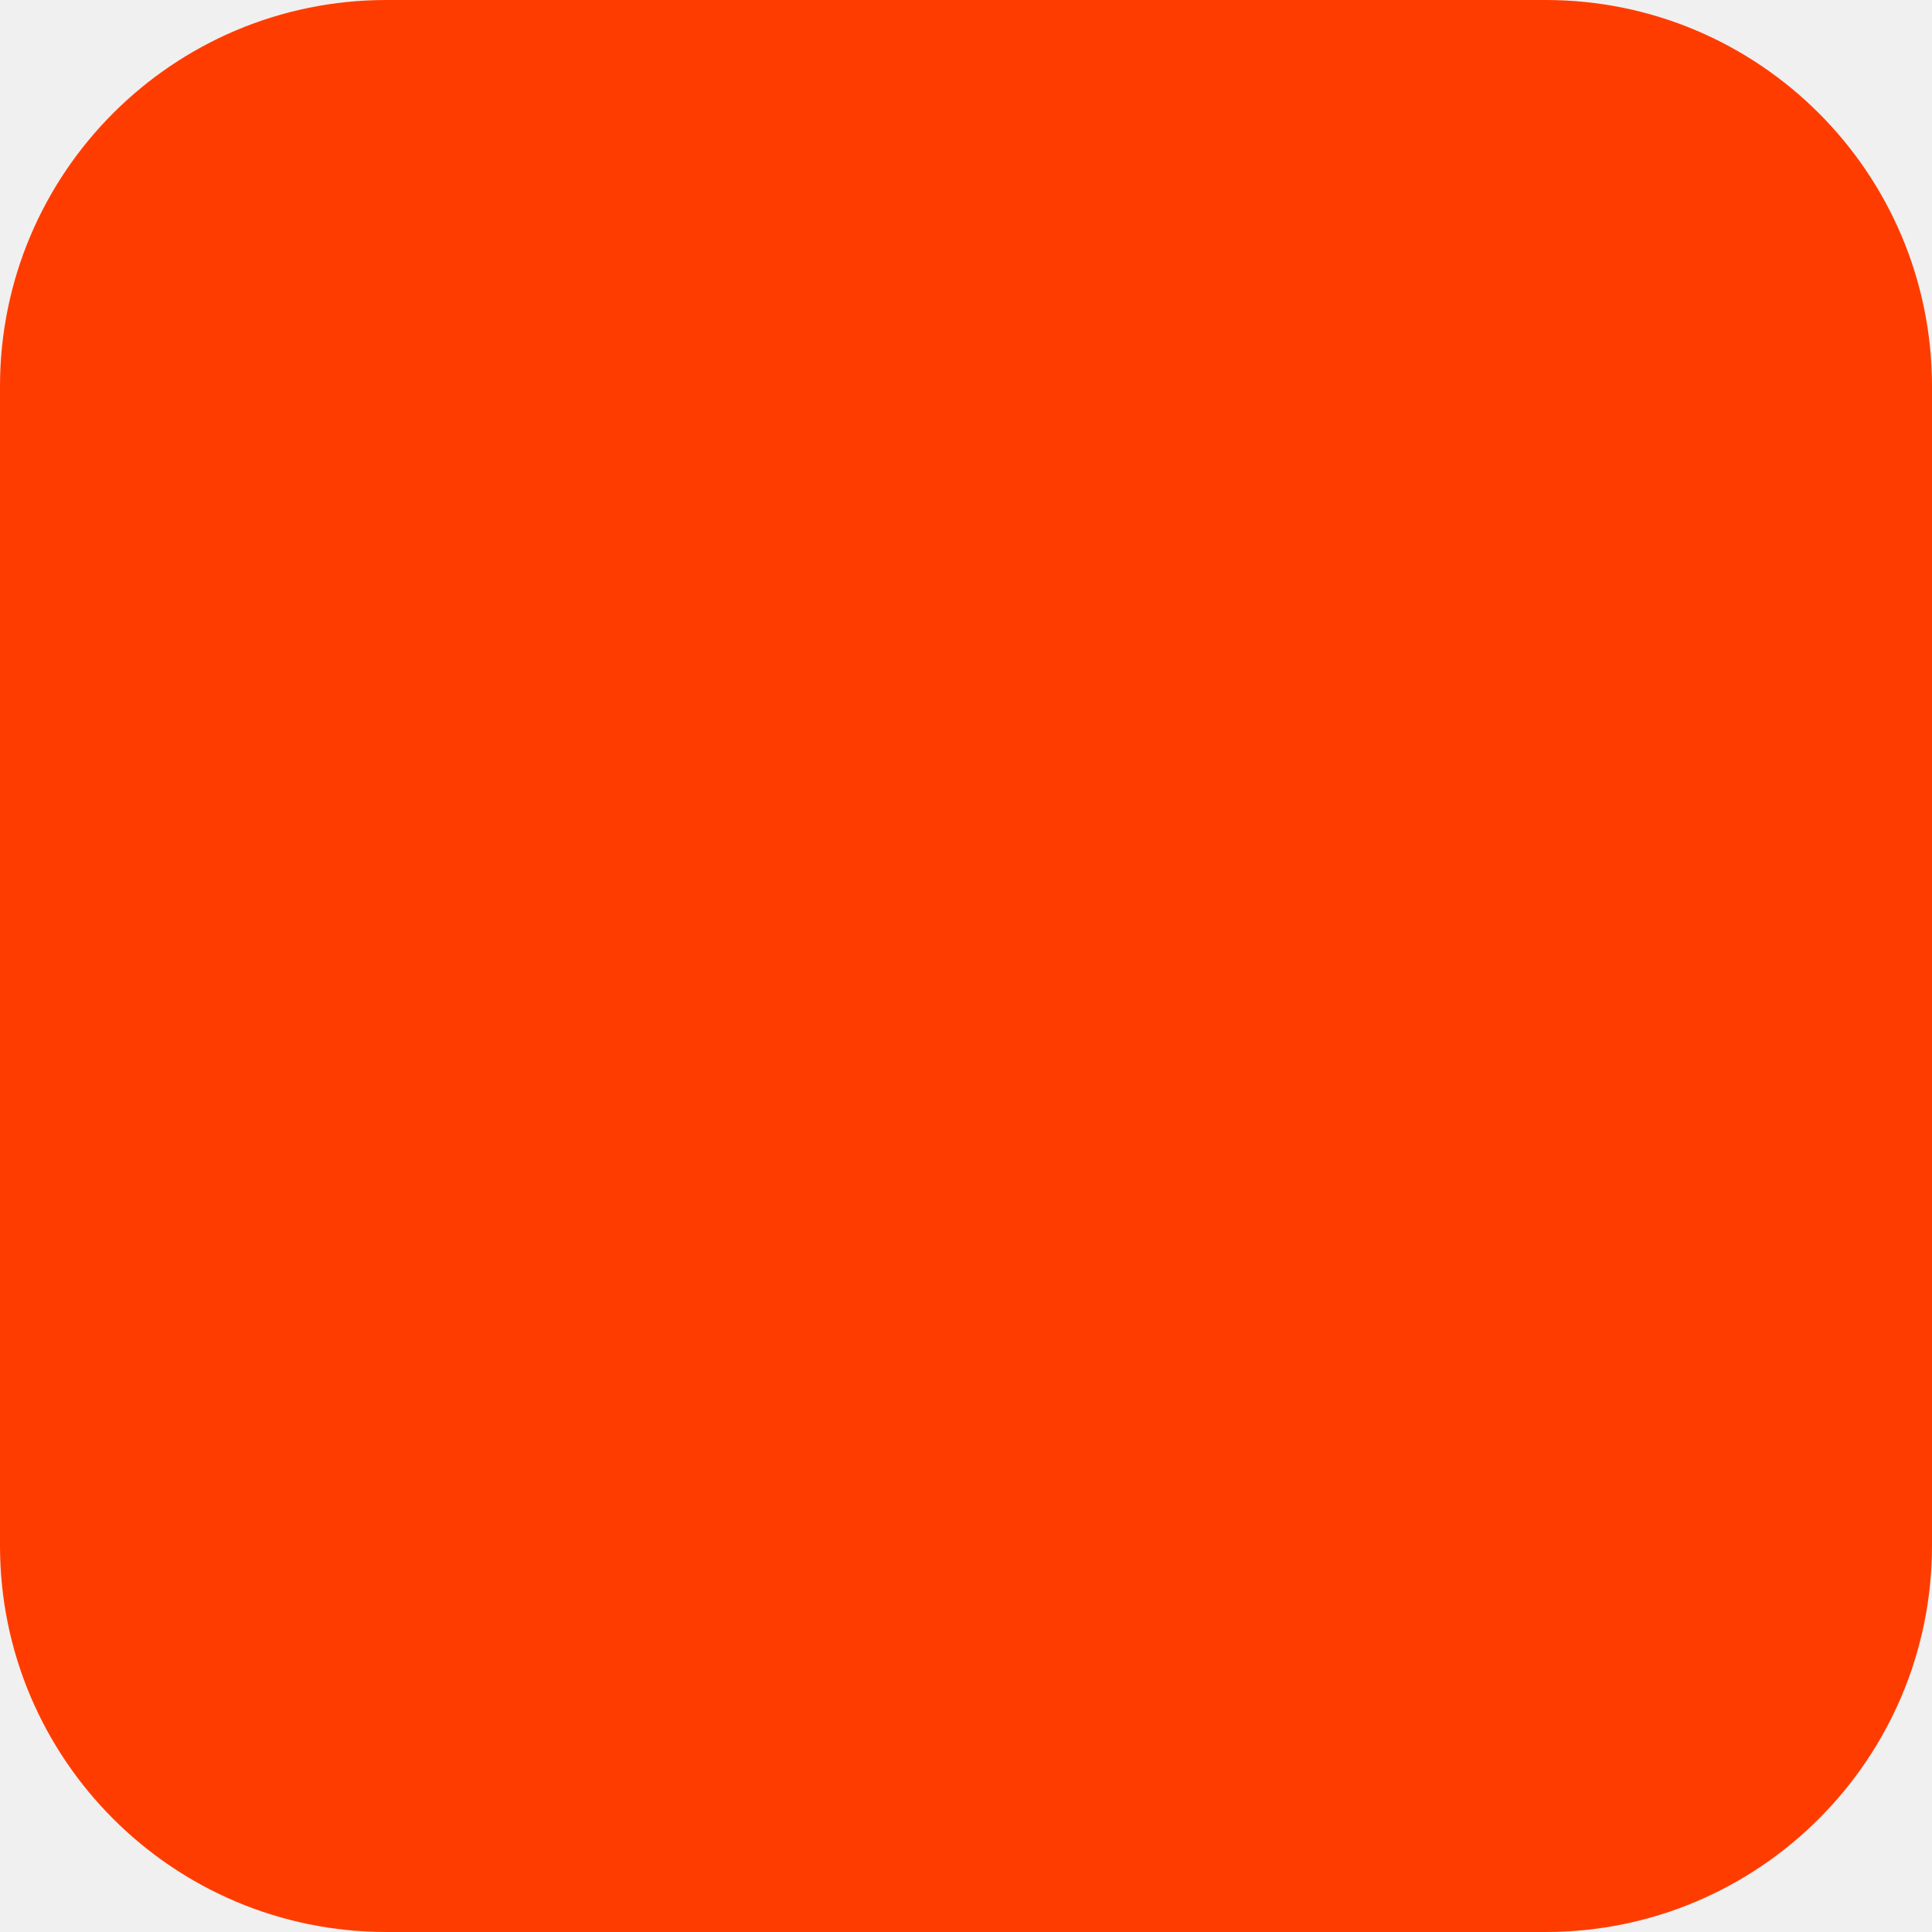
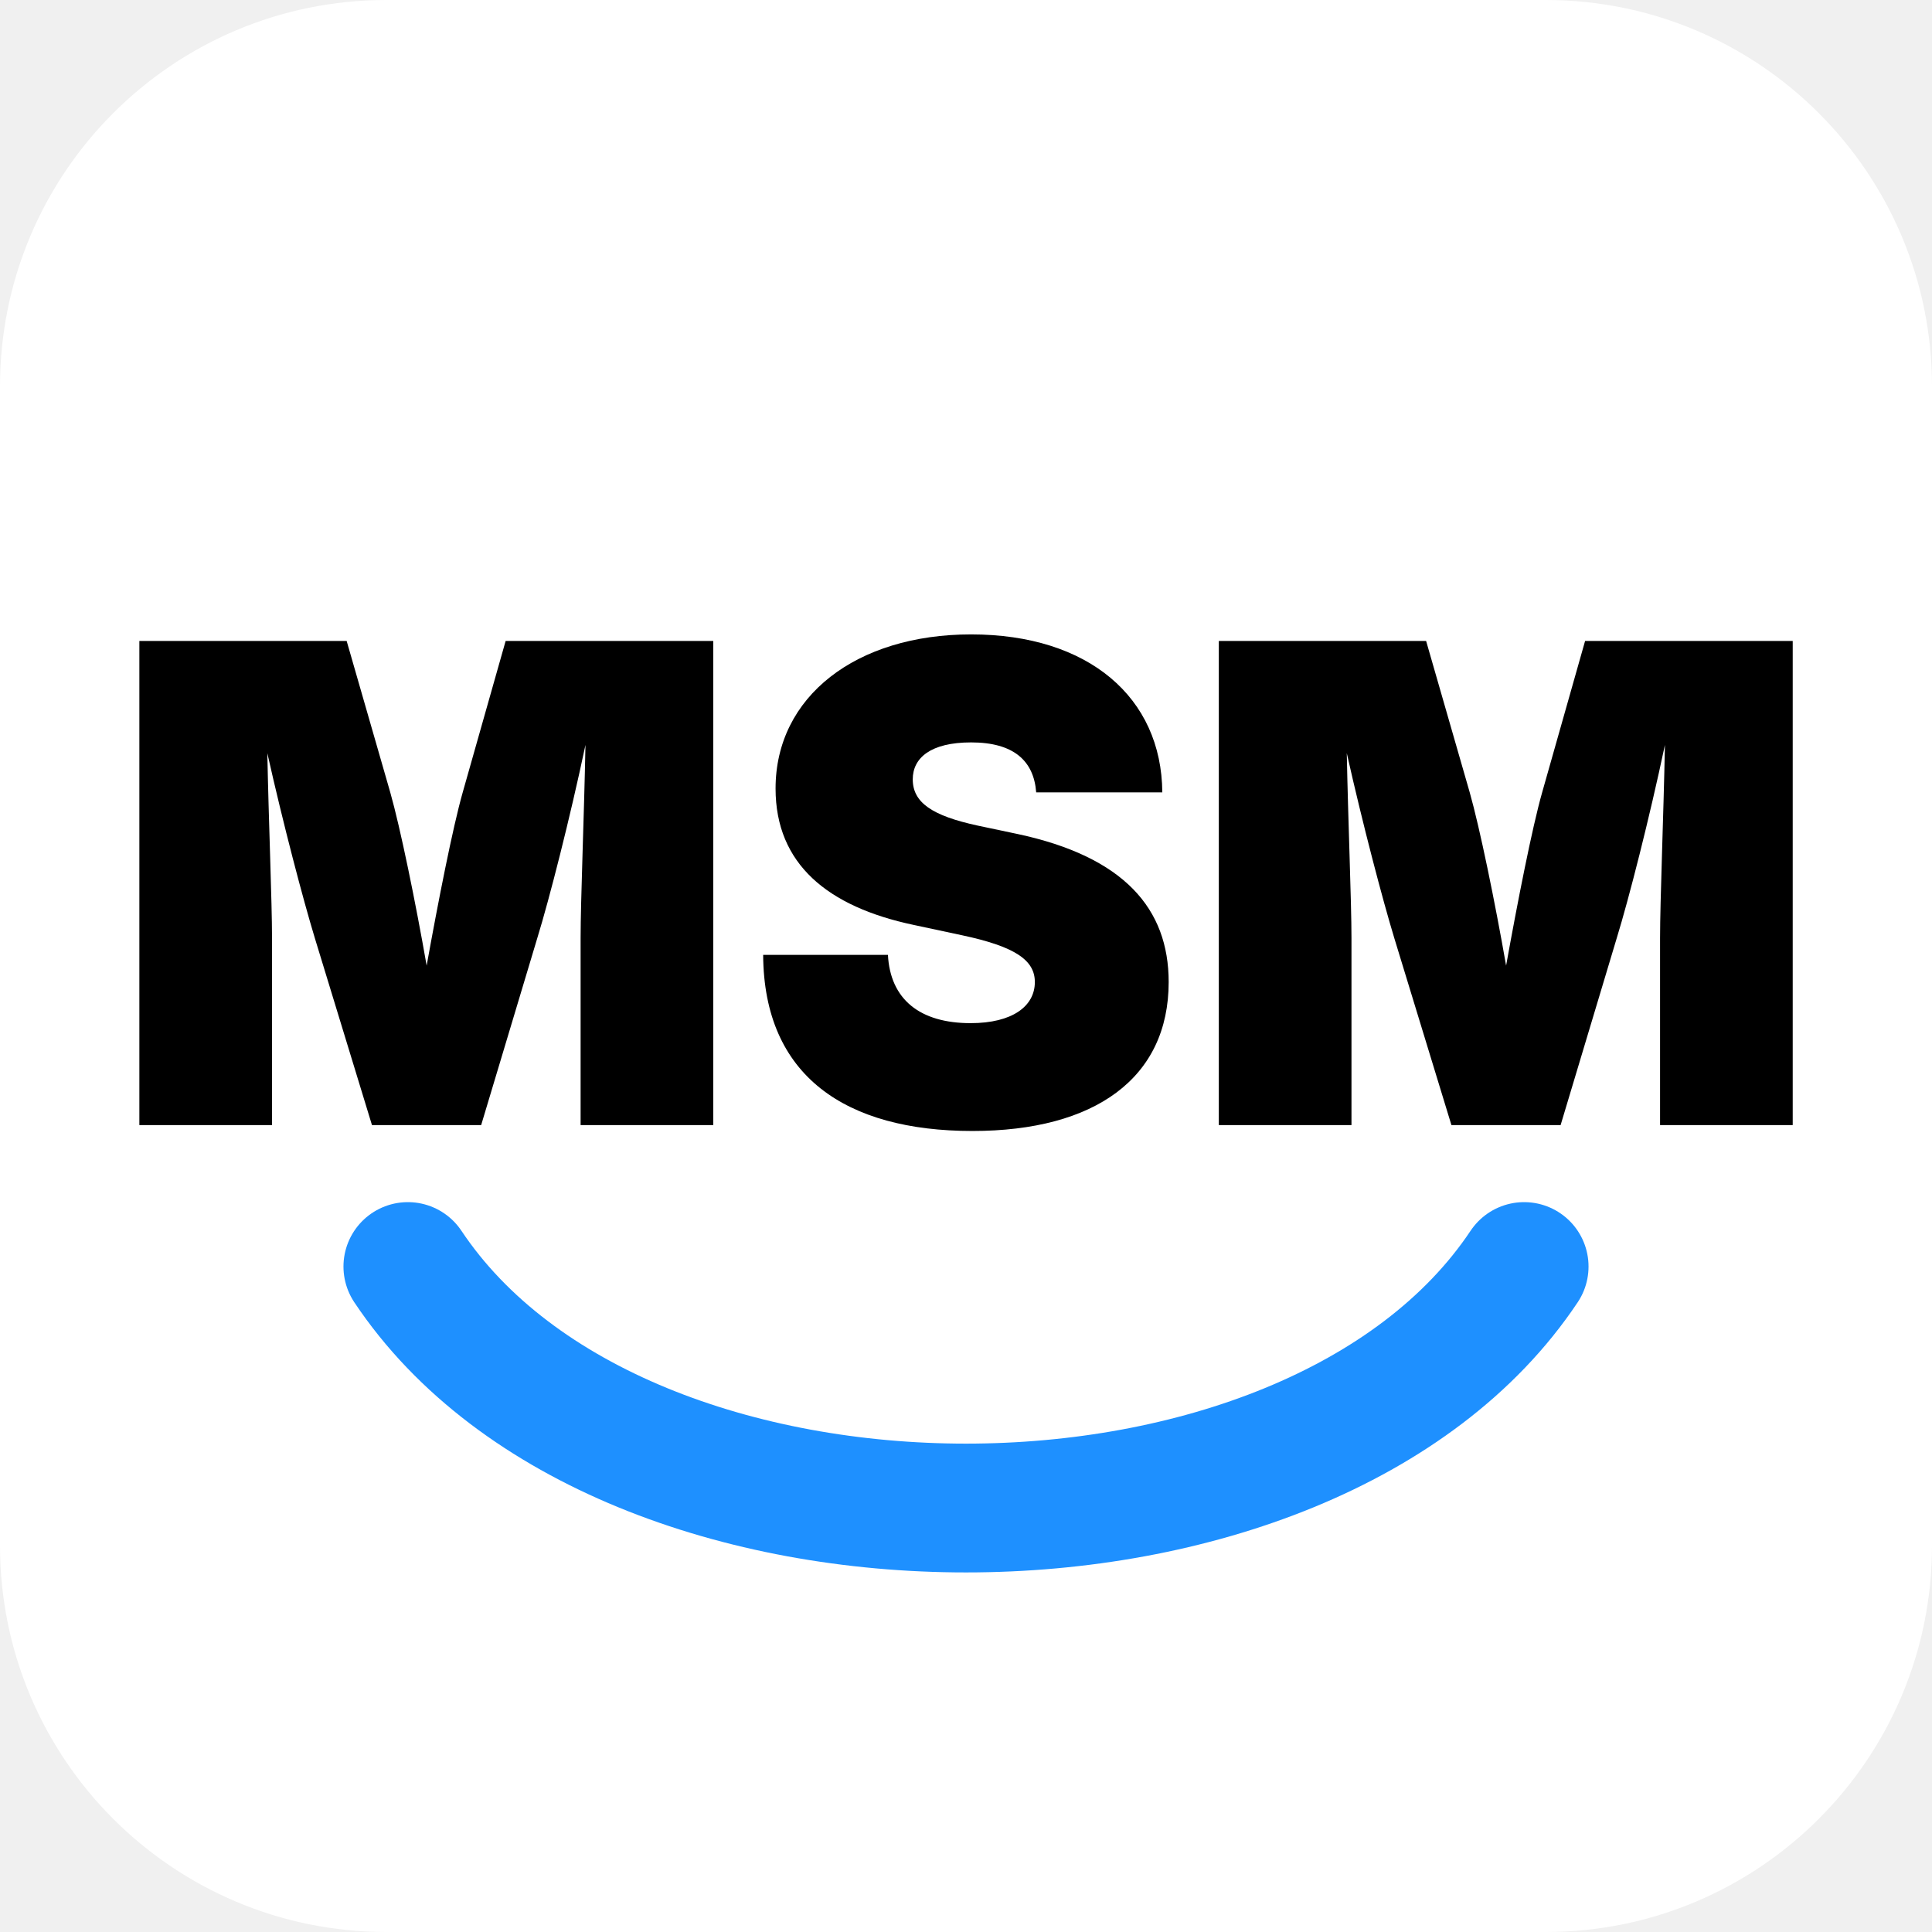
- <svg xmlns="http://www.w3.org/2000/svg" width="180" height="180" viewBox="0 0 180 180" fill="none">
-   <rect width="180" height="180" rx="36" fill="#FF3C00" />
+ <svg xmlns="http://www.w3.org/2000/svg" width="180" height="180" viewBox="0 0 180 180">
+   <rect width="180" height="180" rx="36" fill="#ffffff" />
+   <text x="50%" y="45%" text-anchor="middle" dominant-baseline="middle" font-family="Inter, sans-serif" font-weight="900" font-size="62" fill="#000000">MSM</text>
+   <path d="M 38 118 C 58 148, 122 148, 142 118" stroke="#1E90FF" stroke-width="12" fill="none" stroke-linecap="round" />
</svg>
